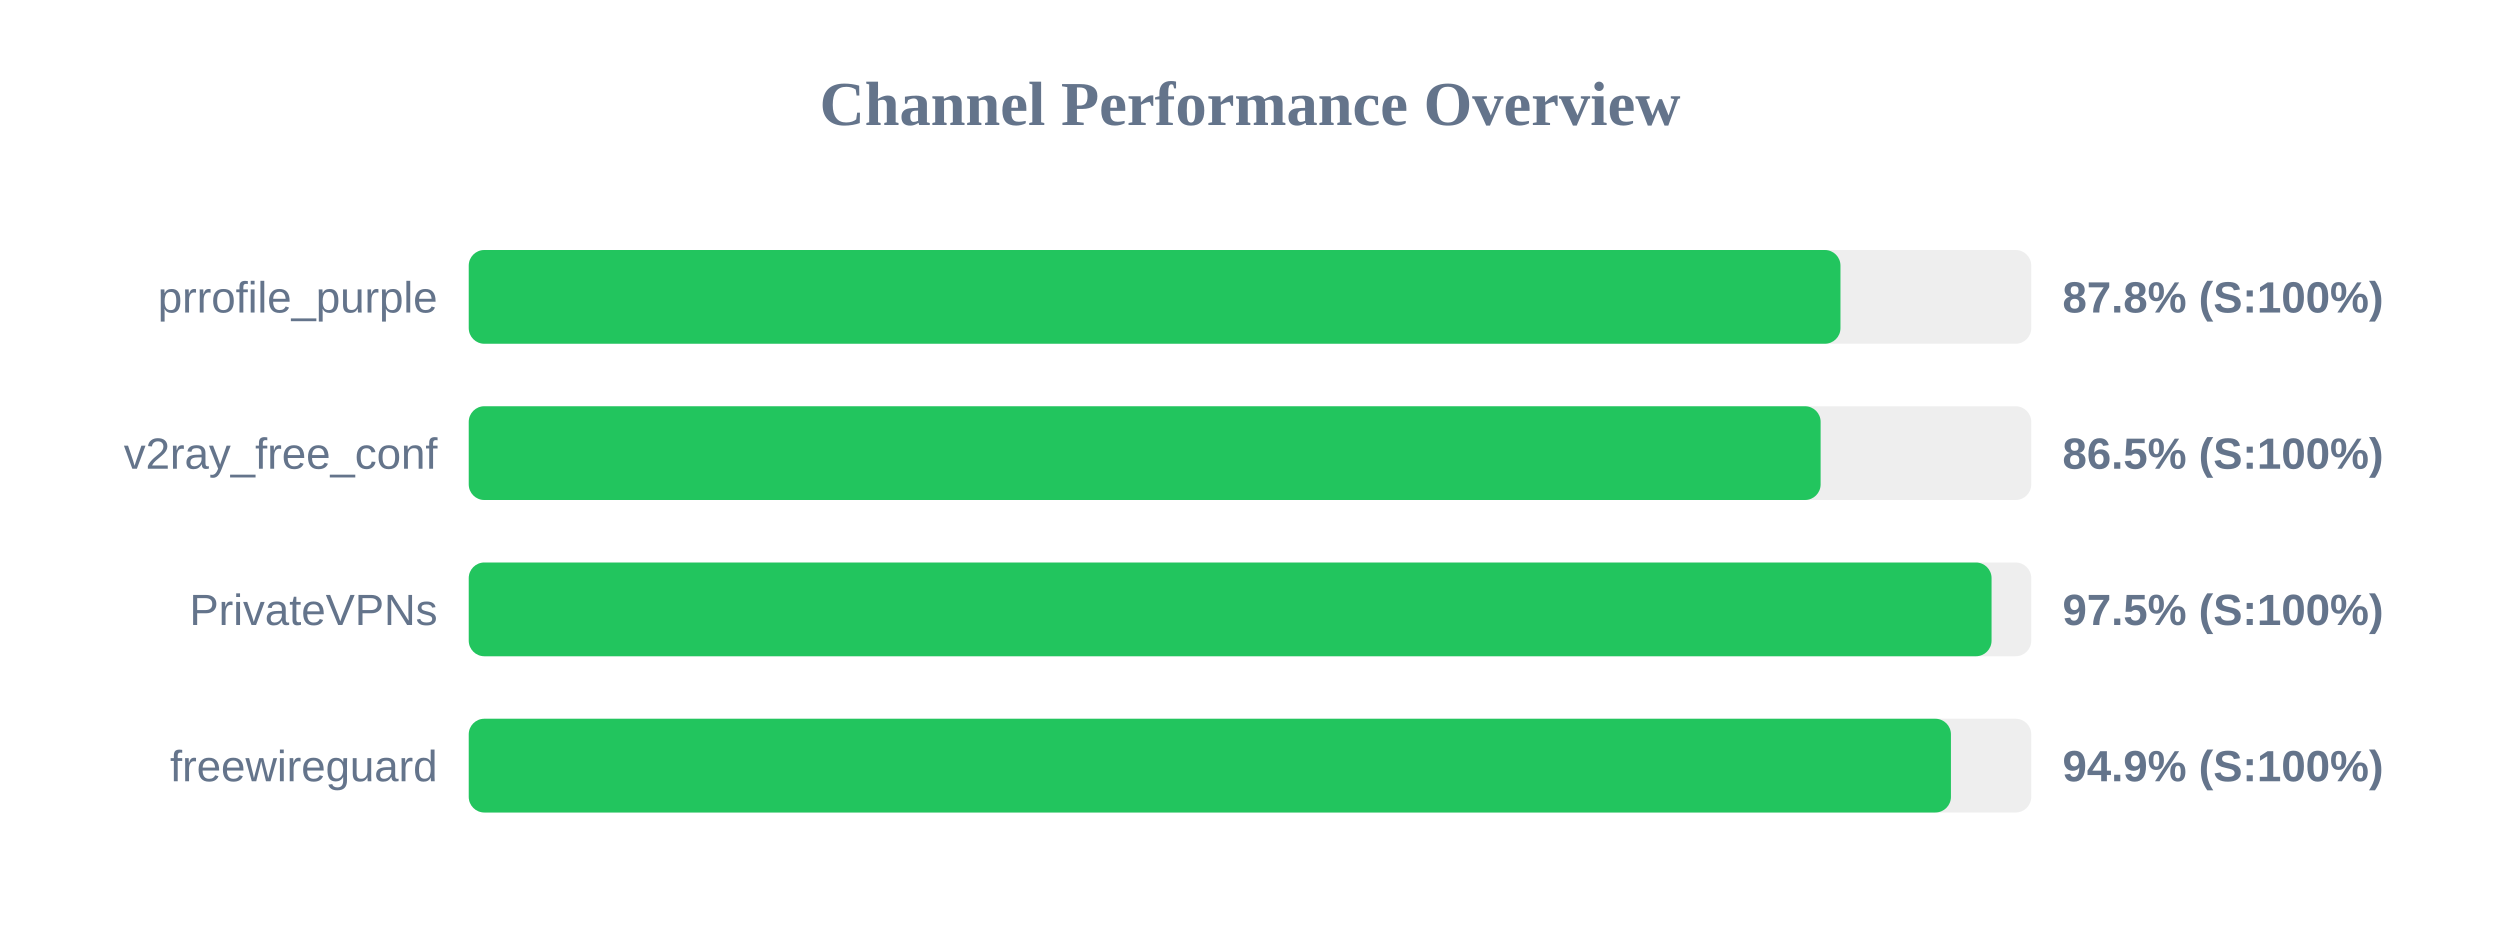
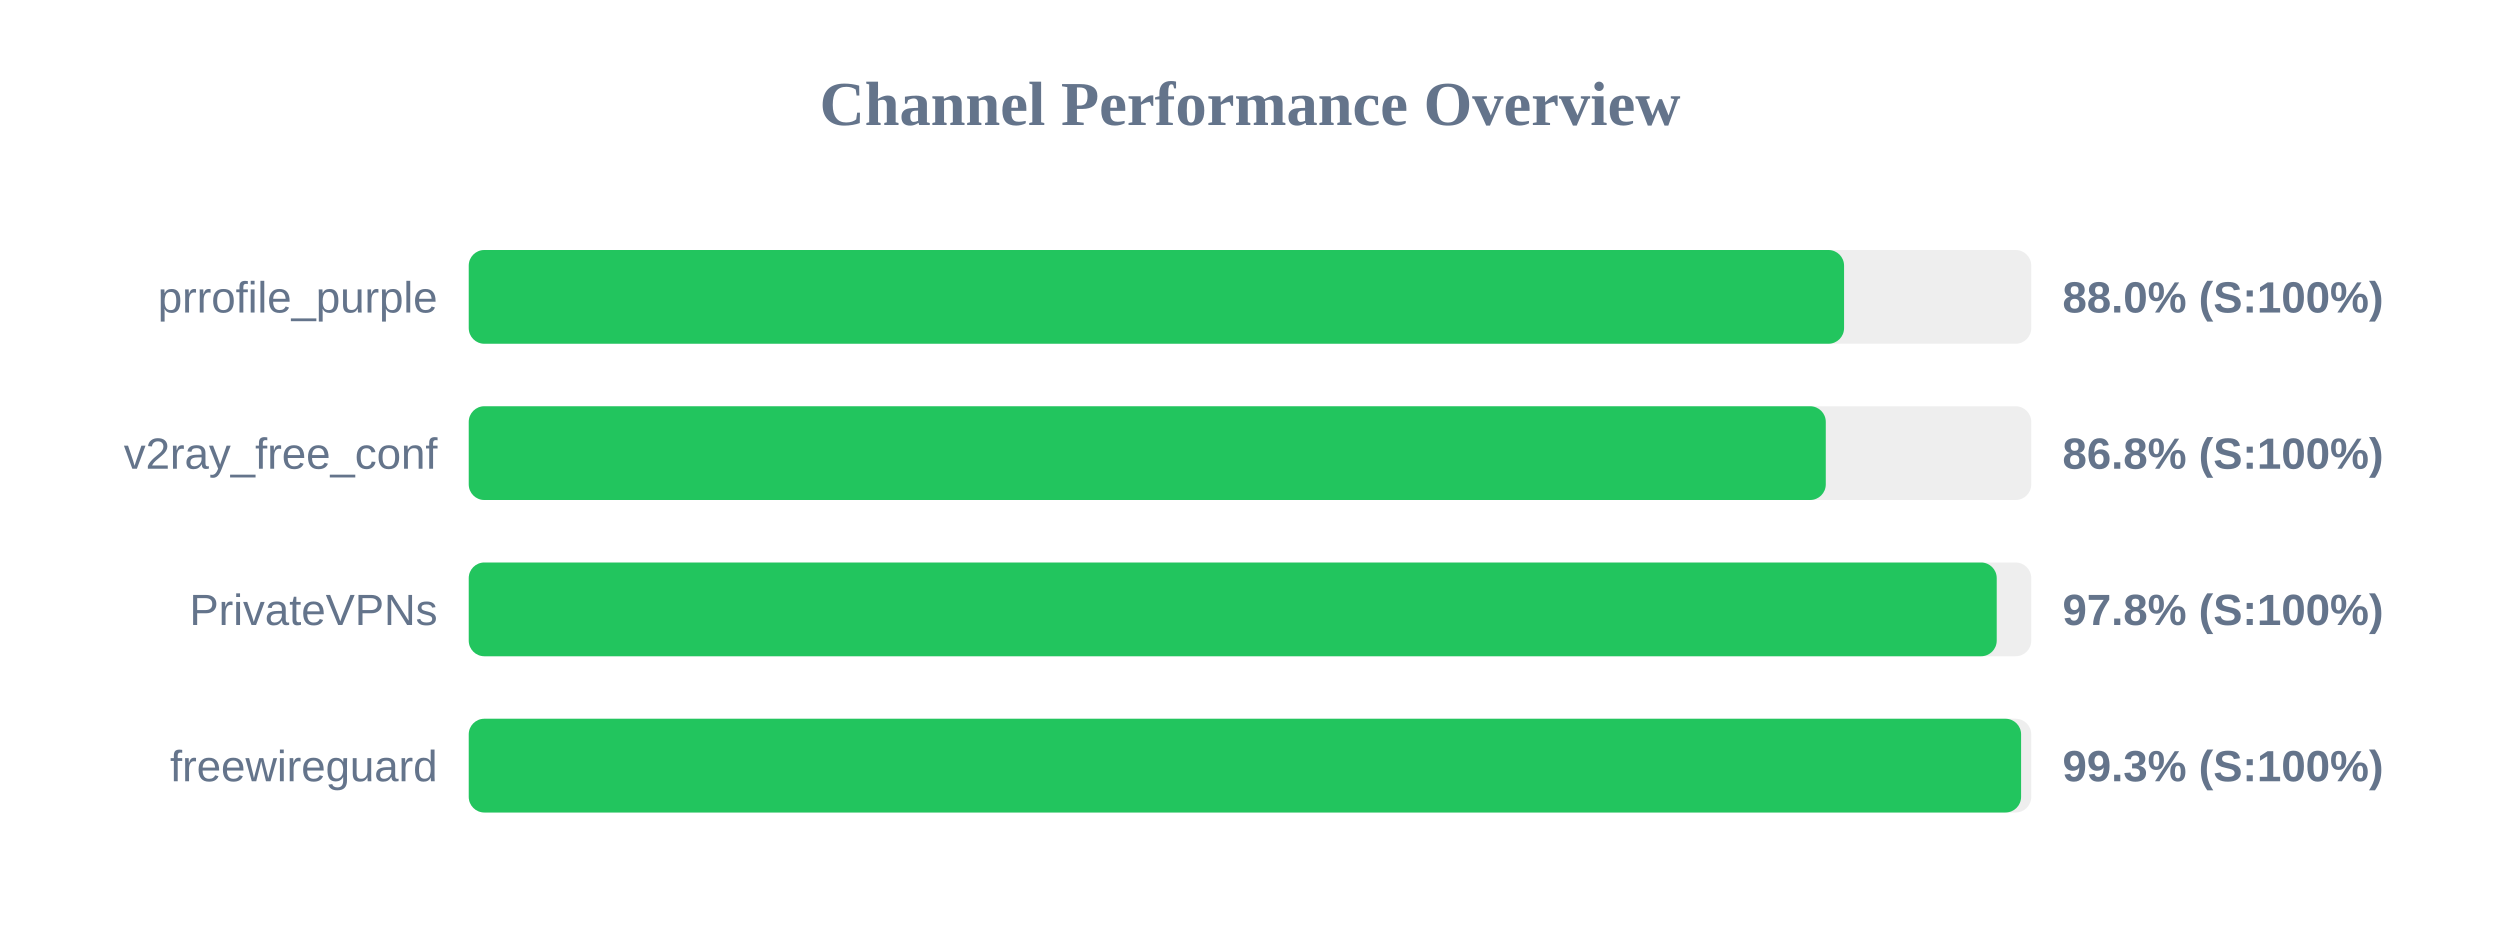
<svg xmlns="http://www.w3.org/2000/svg" width="800" height="300" version="1.1">
  <style>
        .row { font: 14px Arial; fill: #64748b; }
        .score { font: bold 14px Arial; fill: #64748b; }
    </style>
  <text x="400" y="40" text-anchor="middle" font-size="20px" font-weight="bold" fill="#64748b">Channel Performance Overview</text>
  <rect x="150" y="80" width="500" height="30" fill="#eee" rx="5" />
-   <rect x="150" y="80" width="438.95" height="30" fill="#22c55e" rx="5" />
+   <rect x="150" y="80" width="440.1" height="30" fill="#22c55e" rx="5" />
  <text x="140" y="100" text-anchor="end" class="row">prrofile_purple</text>
-   <text x="660" y="100" text-anchor="start" class="score">87.8% (S:100%)</text>
+   <text x="660" y="100" text-anchor="start" class="score">88.0% (S:100%)</text>
  <rect x="150" y="130" width="500" height="30" fill="#eee" rx="5" />
-   <rect x="150" y="130" width="432.6" height="30" fill="#22c55e" rx="5" />
+   <rect x="150" y="130" width="434.25" height="30" fill="#22c55e" rx="5" />
  <text x="140" y="150" text-anchor="end" class="row">v2ray_free_conf</text>
-   <text x="660" y="150" text-anchor="start" class="score">86.5% (S:100%)</text>
+   <text x="660" y="150" text-anchor="start" class="score">86.8% (S:100%)</text>
  <rect x="150" y="180" width="500" height="30" fill="#eee" rx="5" />
-   <rect x="150" y="180" width="487.3" height="30" fill="#22c55e" rx="5" />
+   <rect x="150" y="180" width="488.95" height="30" fill="#22c55e" rx="5" />
  <text x="140" y="200" text-anchor="end" class="row">PrivateVPNs</text>
-   <text x="660" y="200" text-anchor="start" class="score">97.5% (S:100%)</text>
+   <text x="660" y="200" text-anchor="start" class="score">97.8% (S:100%)</text>
  <rect x="150" y="230" width="500" height="30" fill="#eee" rx="5" />
-   <rect x="150" y="230" width="474.3" height="30" fill="#22c55e" rx="5" />
+   <rect x="150" y="230" width="496.75" height="30" fill="#22c55e" rx="5" />
  <text x="140" y="250" text-anchor="end" class="row">freewireguard</text>
-   <text x="660" y="250" text-anchor="start" class="score">94.9% (S:100%)</text>
+   <text x="660" y="250" text-anchor="start" class="score">99.3% (S:100%)</text>
</svg>
